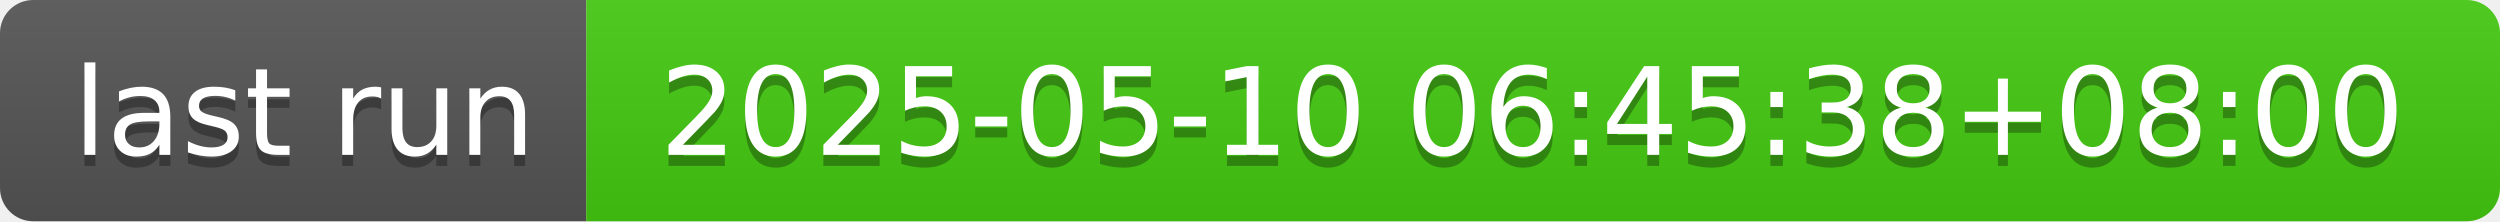
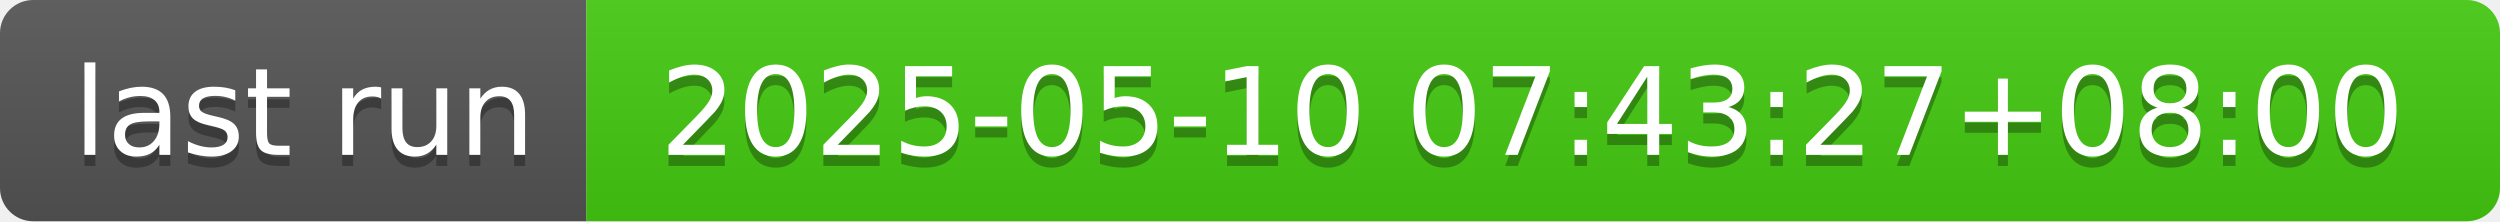
- <svg xmlns="http://www.w3.org/2000/svg" width="226" height="20" role="img" aria-label="last run: 2025-05-10 06:45:38+08:00">
+ <svg xmlns="http://www.w3.org/2000/svg" width="226" height="20" role="img" aria-label="last run: 2025-05-10 07:43:27+08:00">
  <linearGradient id="s" x2="0" y2="100%">
    <stop offset="0" stop-color="#bbb" stop-opacity=".1" />
    <stop offset="1" stop-opacity=".1" />
  </linearGradient>
  <clipPath id="r">
    <rect width="226" height="20" rx="3" fill="#fff" />
  </clipPath>
  <g clip-path="url(#r)">
    <rect width="53" height="20" fill="#555" />
    <rect x="53" width="173" height="20" fill="#4c1" />
    <rect width="226" height="20" fill="url(#s)" />
  </g>
  <g fill="#fff" text-anchor="middle" font-family="Verdana,Geneva,DejaVu Sans,sans-serif" text-rendering="geometricPrecision" font-size="110">
    <text aria-hidden="true" x="275" y="150" fill="#010101" fill-opacity=".3" transform="scale(.1)" textLength="430">last run</text>
    <text x="275" y="140" transform="scale(.1)" fill="#fff" textLength="430">last run</text>
-     <text aria-hidden="true" x="1385" y="150" fill="#010101" fill-opacity=".3" transform="scale(.1)" textLength="1630">2025-05-10 06:45:38+08:00</text>
-     <text x="1385" y="140" transform="scale(.1)" fill="#fff" textLength="1630">2025-05-10 06:45:38+08:00</text>
+     <text aria-hidden="true" x="1385" y="150" fill="#010101" fill-opacity=".3" transform="scale(.1)" textLength="1630">2025-05-10 07:43:27+08:00</text>
+     <text x="1385" y="140" transform="scale(.1)" fill="#fff" textLength="1630">2025-05-10 07:43:27+08:00</text>
  </g>
</svg>
